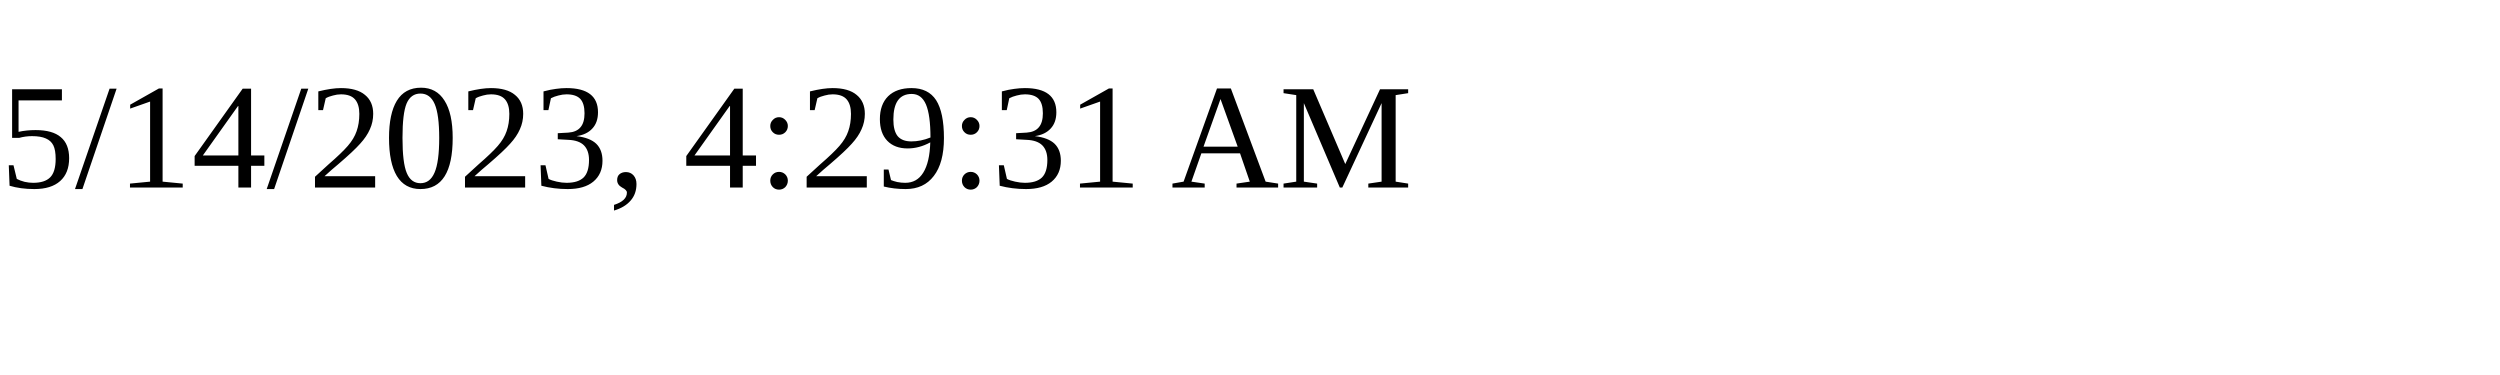
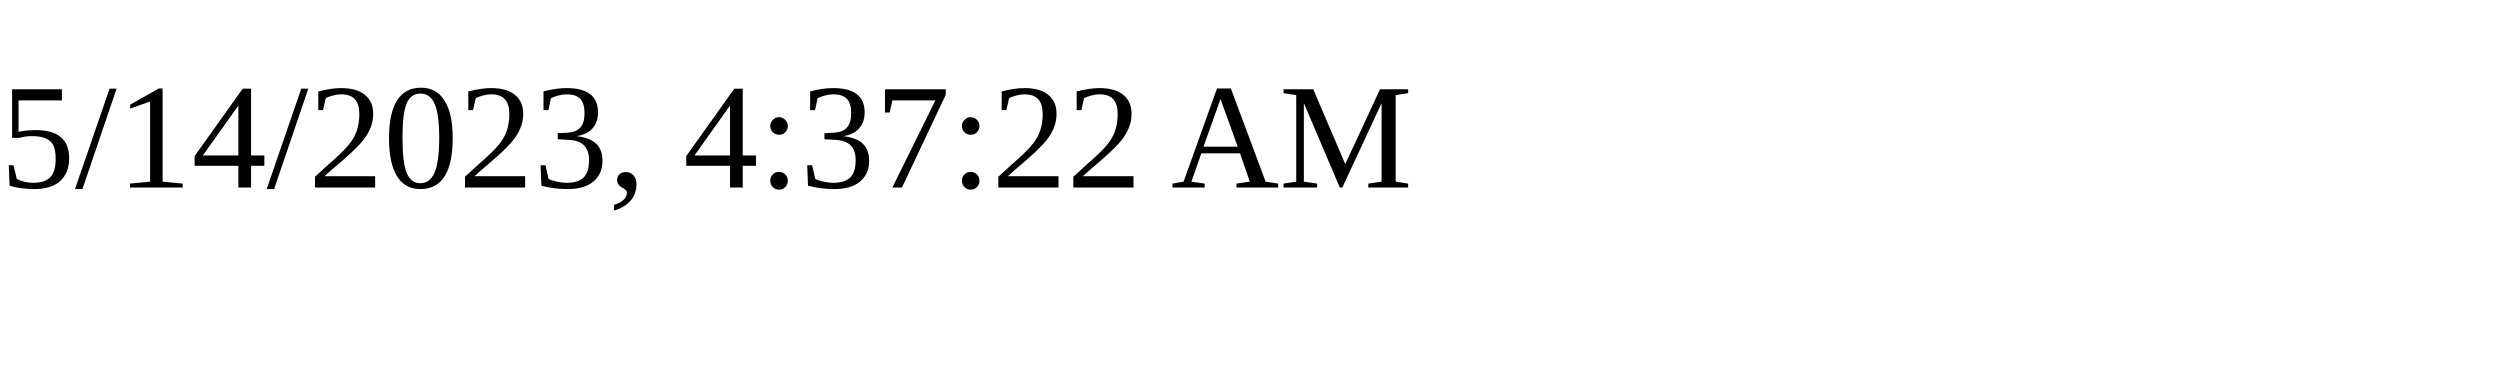
<svg xmlns="http://www.w3.org/2000/svg" height="30" width="200">
-   <text x="0" y="15">5/14/2023, 4:29:31 AM</text>
+   <text x="0" y="15">5/14/2023, 4:37:22 AM</text>
</svg>
